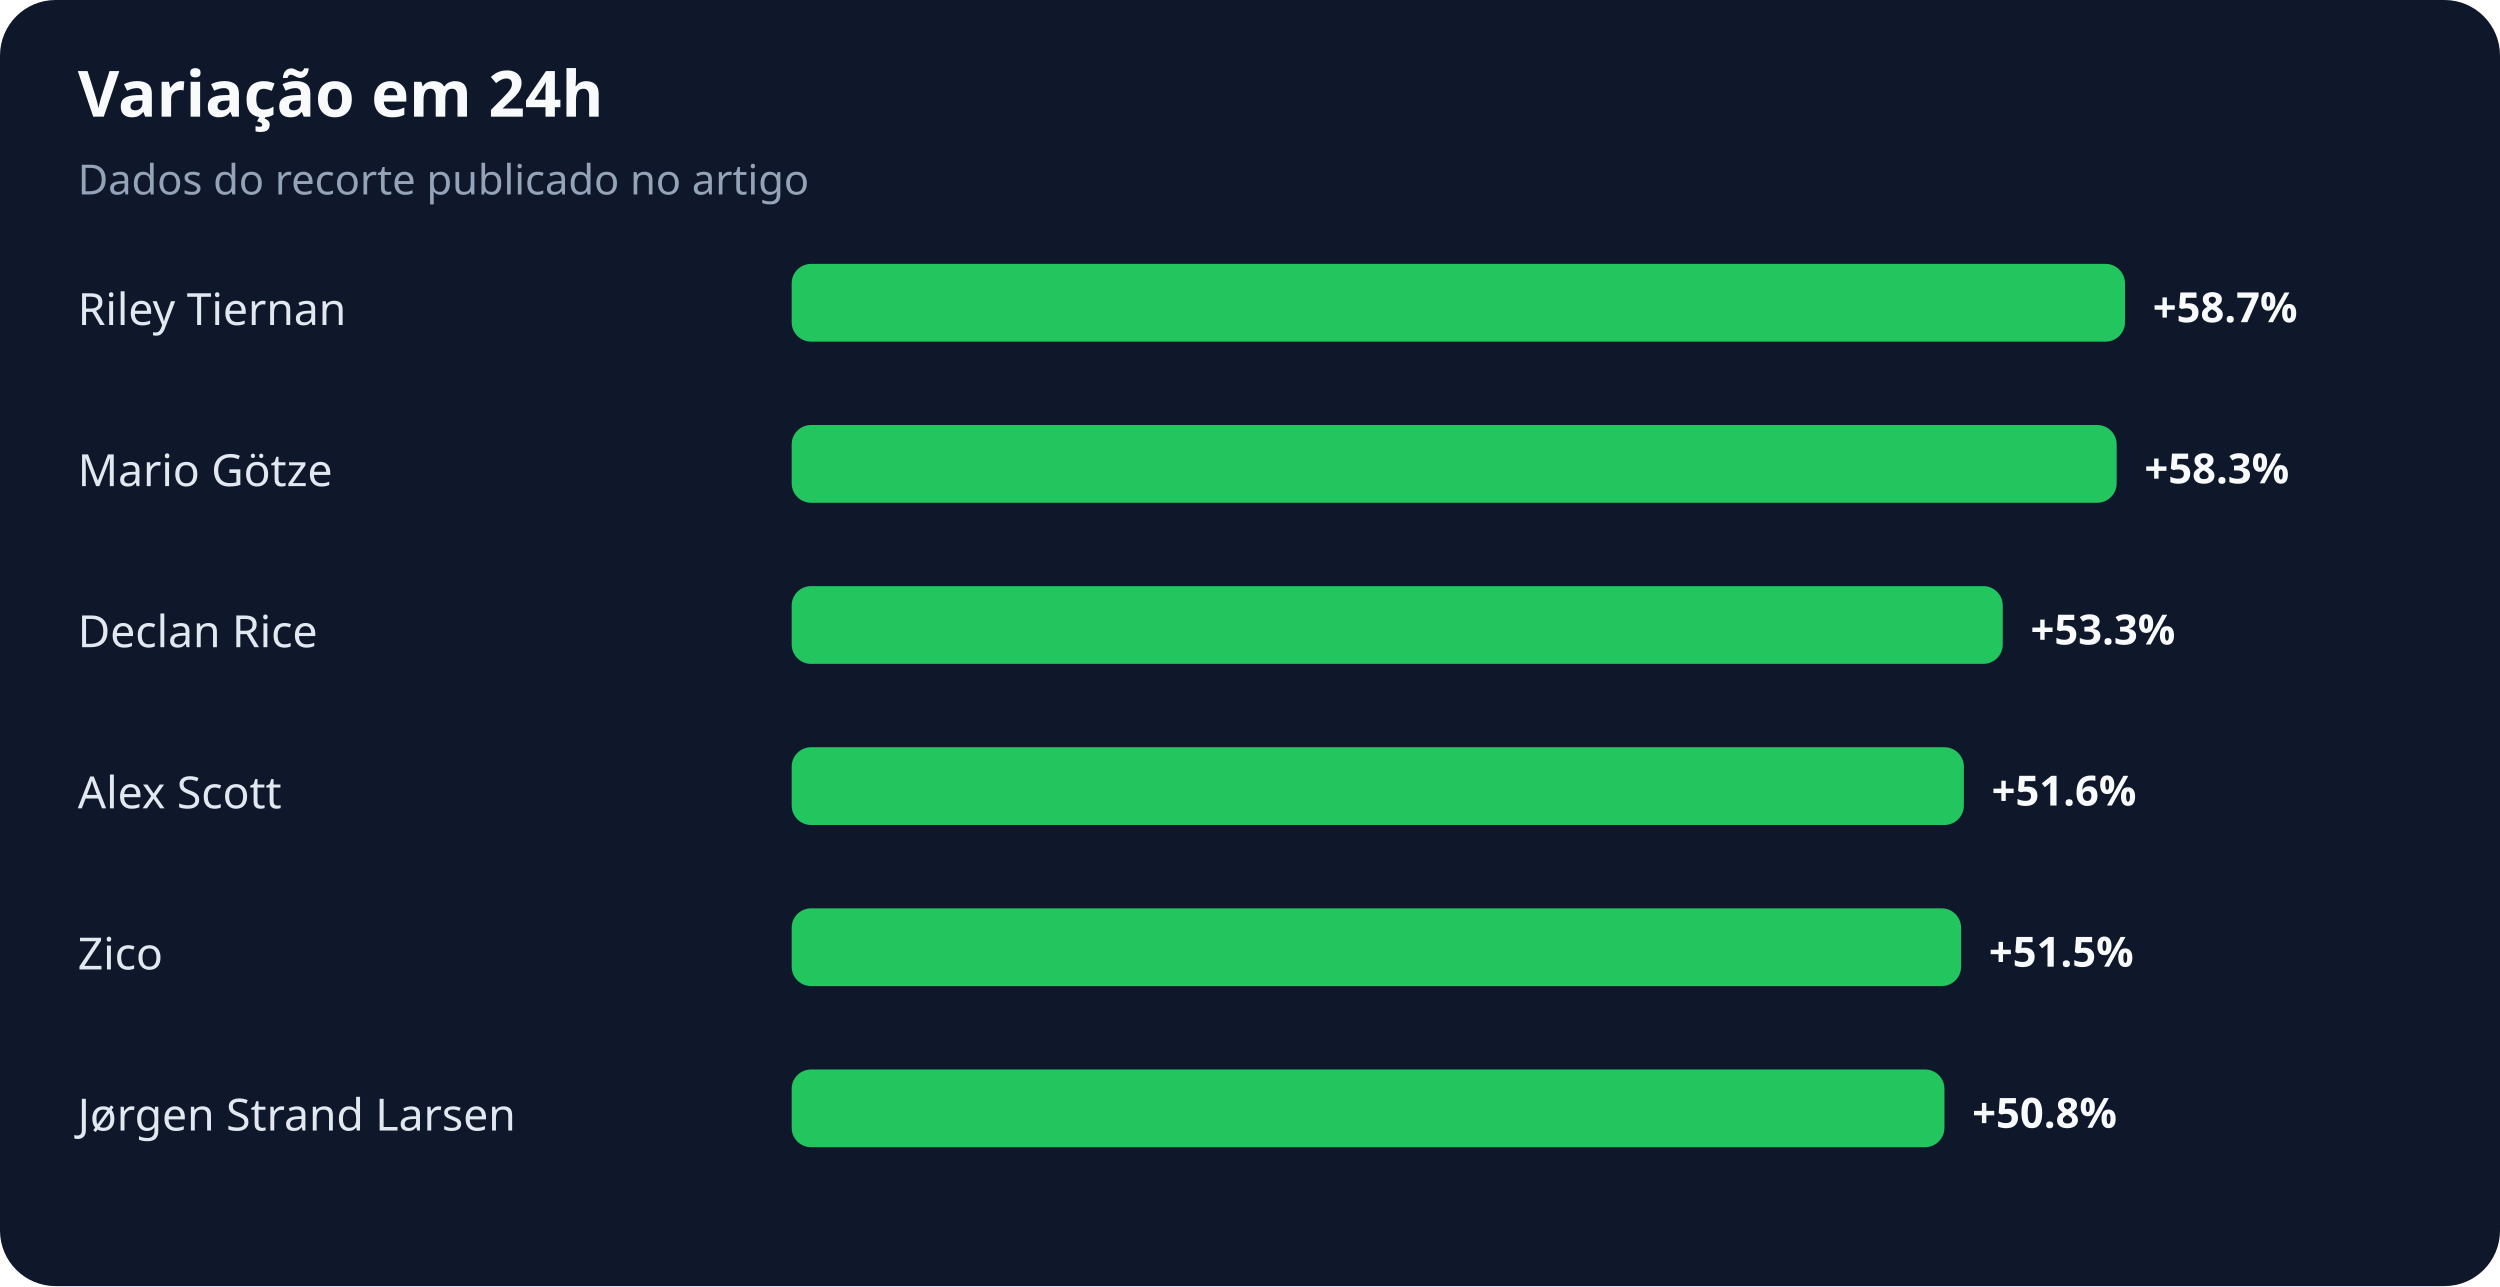
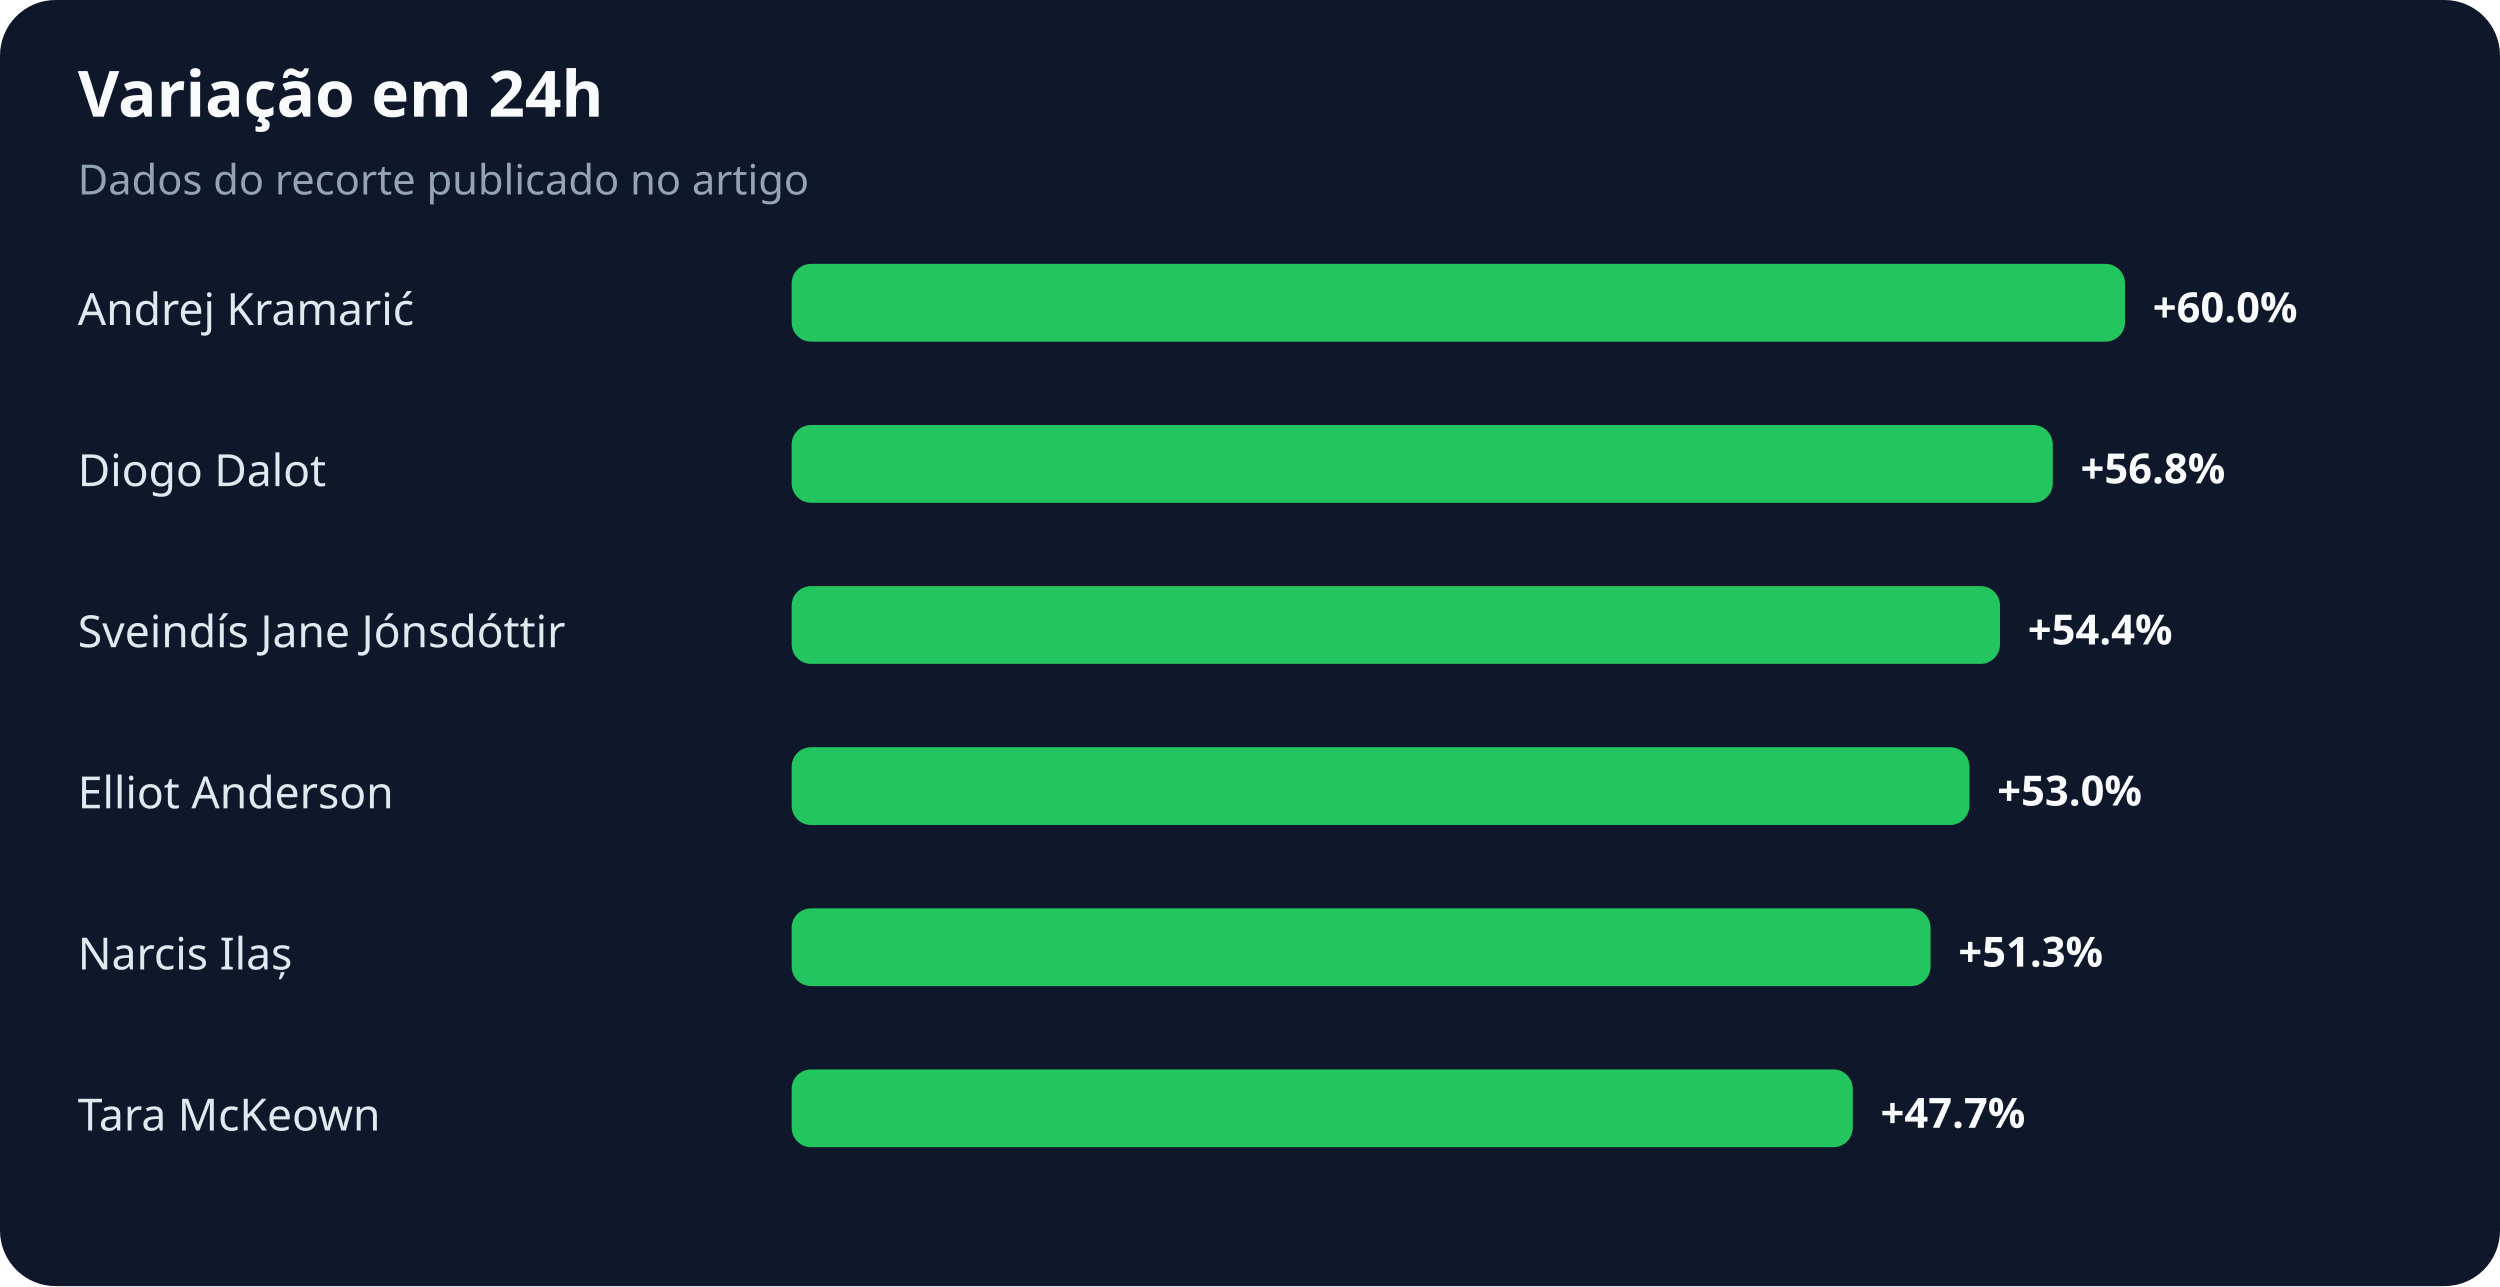
<svg xmlns="http://www.w3.org/2000/svg" width="900" height="463" viewBox="0 0 900 463" role="img" aria-labelledby="title desc">
  <rect width="100%" height="100%" rx="20" fill="#0f172a" />
  <text x="28" y="42" fill="#f8fafc" font-family="system-ui,sans-serif" font-size="23" font-weight="700">Variação em 24h</text>
  <text x="28" y="70" fill="#94a3b8" font-family="system-ui,sans-serif" font-size="15">Dados do recorte publicado no artigo</text>
-   <text x="28" y="117" fill="#e2e8f0" font-family="system-ui,sans-serif" font-size="16">Riley Tiernan</text>
+   <text x="28" y="117" fill="#e2e8f0" font-family="system-ui,sans-serif" font-size="16">Andrej Kramarić</text>
  <rect x="285" y="95" width="480" height="28" rx="7" fill="#22c55e" />
-   <text x="775" y="116" fill="#f8fafc" font-family="system-ui,sans-serif" font-size="15" font-weight="700">+58.7%</text>
-   <text x="28" y="175" fill="#e2e8f0" font-family="system-ui,sans-serif" font-size="16">Mario Götze</text>
-   <rect x="285" y="153" width="477" height="28" rx="7" fill="#22c55e" />
-   <text x="772" y="174" fill="#f8fafc" font-family="system-ui,sans-serif" font-size="15" font-weight="700">+58.3%</text>
-   <text x="28" y="233" fill="#e2e8f0" font-family="system-ui,sans-serif" font-size="16">Declan Rice</text>
-   <rect x="285" y="211" width="436" height="28" rx="7" fill="#22c55e" />
-   <text x="731" y="232" fill="#f8fafc" font-family="system-ui,sans-serif" font-size="15" font-weight="700">+53.3%</text>
-   <text x="28" y="291" fill="#e2e8f0" font-family="system-ui,sans-serif" font-size="16">Alex Scott</text>
-   <rect x="285" y="269" width="422" height="28" rx="7" fill="#22c55e" />
-   <text x="717" y="290" fill="#f8fafc" font-family="system-ui,sans-serif" font-size="15" font-weight="700">+51.6%</text>
-   <text x="28" y="349" fill="#e2e8f0" font-family="system-ui,sans-serif" font-size="16">Zico</text>
-   <rect x="285" y="327" width="421" height="28" rx="7" fill="#22c55e" />
-   <text x="716" y="348" fill="#f8fafc" font-family="system-ui,sans-serif" font-size="15" font-weight="700">+51.5%</text>
-   <text x="28" y="407" fill="#e2e8f0" font-family="system-ui,sans-serif" font-size="16">Jørgen Strand Larsen</text>
-   <rect x="285" y="385" width="415" height="28" rx="7" fill="#22c55e" />
-   <text x="710" y="406" fill="#f8fafc" font-family="system-ui,sans-serif" font-size="15" font-weight="700">+50.8%</text>
+   <text x="775" y="116" fill="#f8fafc" font-family="system-ui,sans-serif" font-size="15" font-weight="700">+60.0%</text>
+   <text x="28" y="175" fill="#e2e8f0" font-family="system-ui,sans-serif" font-size="16">Diogo Dalot</text>
+   <rect x="285" y="153" width="454" height="28" rx="7" fill="#22c55e" />
+   <text x="749" y="174" fill="#f8fafc" font-family="system-ui,sans-serif" font-size="15" font-weight="700">+56.8%</text>
+   <text x="28" y="233" fill="#e2e8f0" font-family="system-ui,sans-serif" font-size="16">Sveindís Jane Jónsdóttir</text>
+   <rect x="285" y="211" width="435" height="28" rx="7" fill="#22c55e" />
+   <text x="730" y="232" fill="#f8fafc" font-family="system-ui,sans-serif" font-size="15" font-weight="700">+54.4%</text>
+   <text x="28" y="291" fill="#e2e8f0" font-family="system-ui,sans-serif" font-size="16">Elliot Anderson</text>
+   <rect x="285" y="269" width="424" height="28" rx="7" fill="#22c55e" />
+   <text x="719" y="290" fill="#f8fafc" font-family="system-ui,sans-serif" font-size="15" font-weight="700">+53.0%</text>
+   <text x="28" y="349" fill="#e2e8f0" font-family="system-ui,sans-serif" font-size="16">Narcis Ilaș</text>
+   <rect x="285" y="327" width="410" height="28" rx="7" fill="#22c55e" />
+   <text x="705" y="348" fill="#f8fafc" font-family="system-ui,sans-serif" font-size="15" font-weight="700">+51.3%</text>
+   <text x="28" y="407" fill="#e2e8f0" font-family="system-ui,sans-serif" font-size="16">Tara McKeown</text>
+   <rect x="285" y="385" width="382" height="28" rx="7" fill="#22c55e" />
+   <text x="677" y="406" fill="#f8fafc" font-family="system-ui,sans-serif" font-size="15" font-weight="700">+47.7%</text>
</svg>
